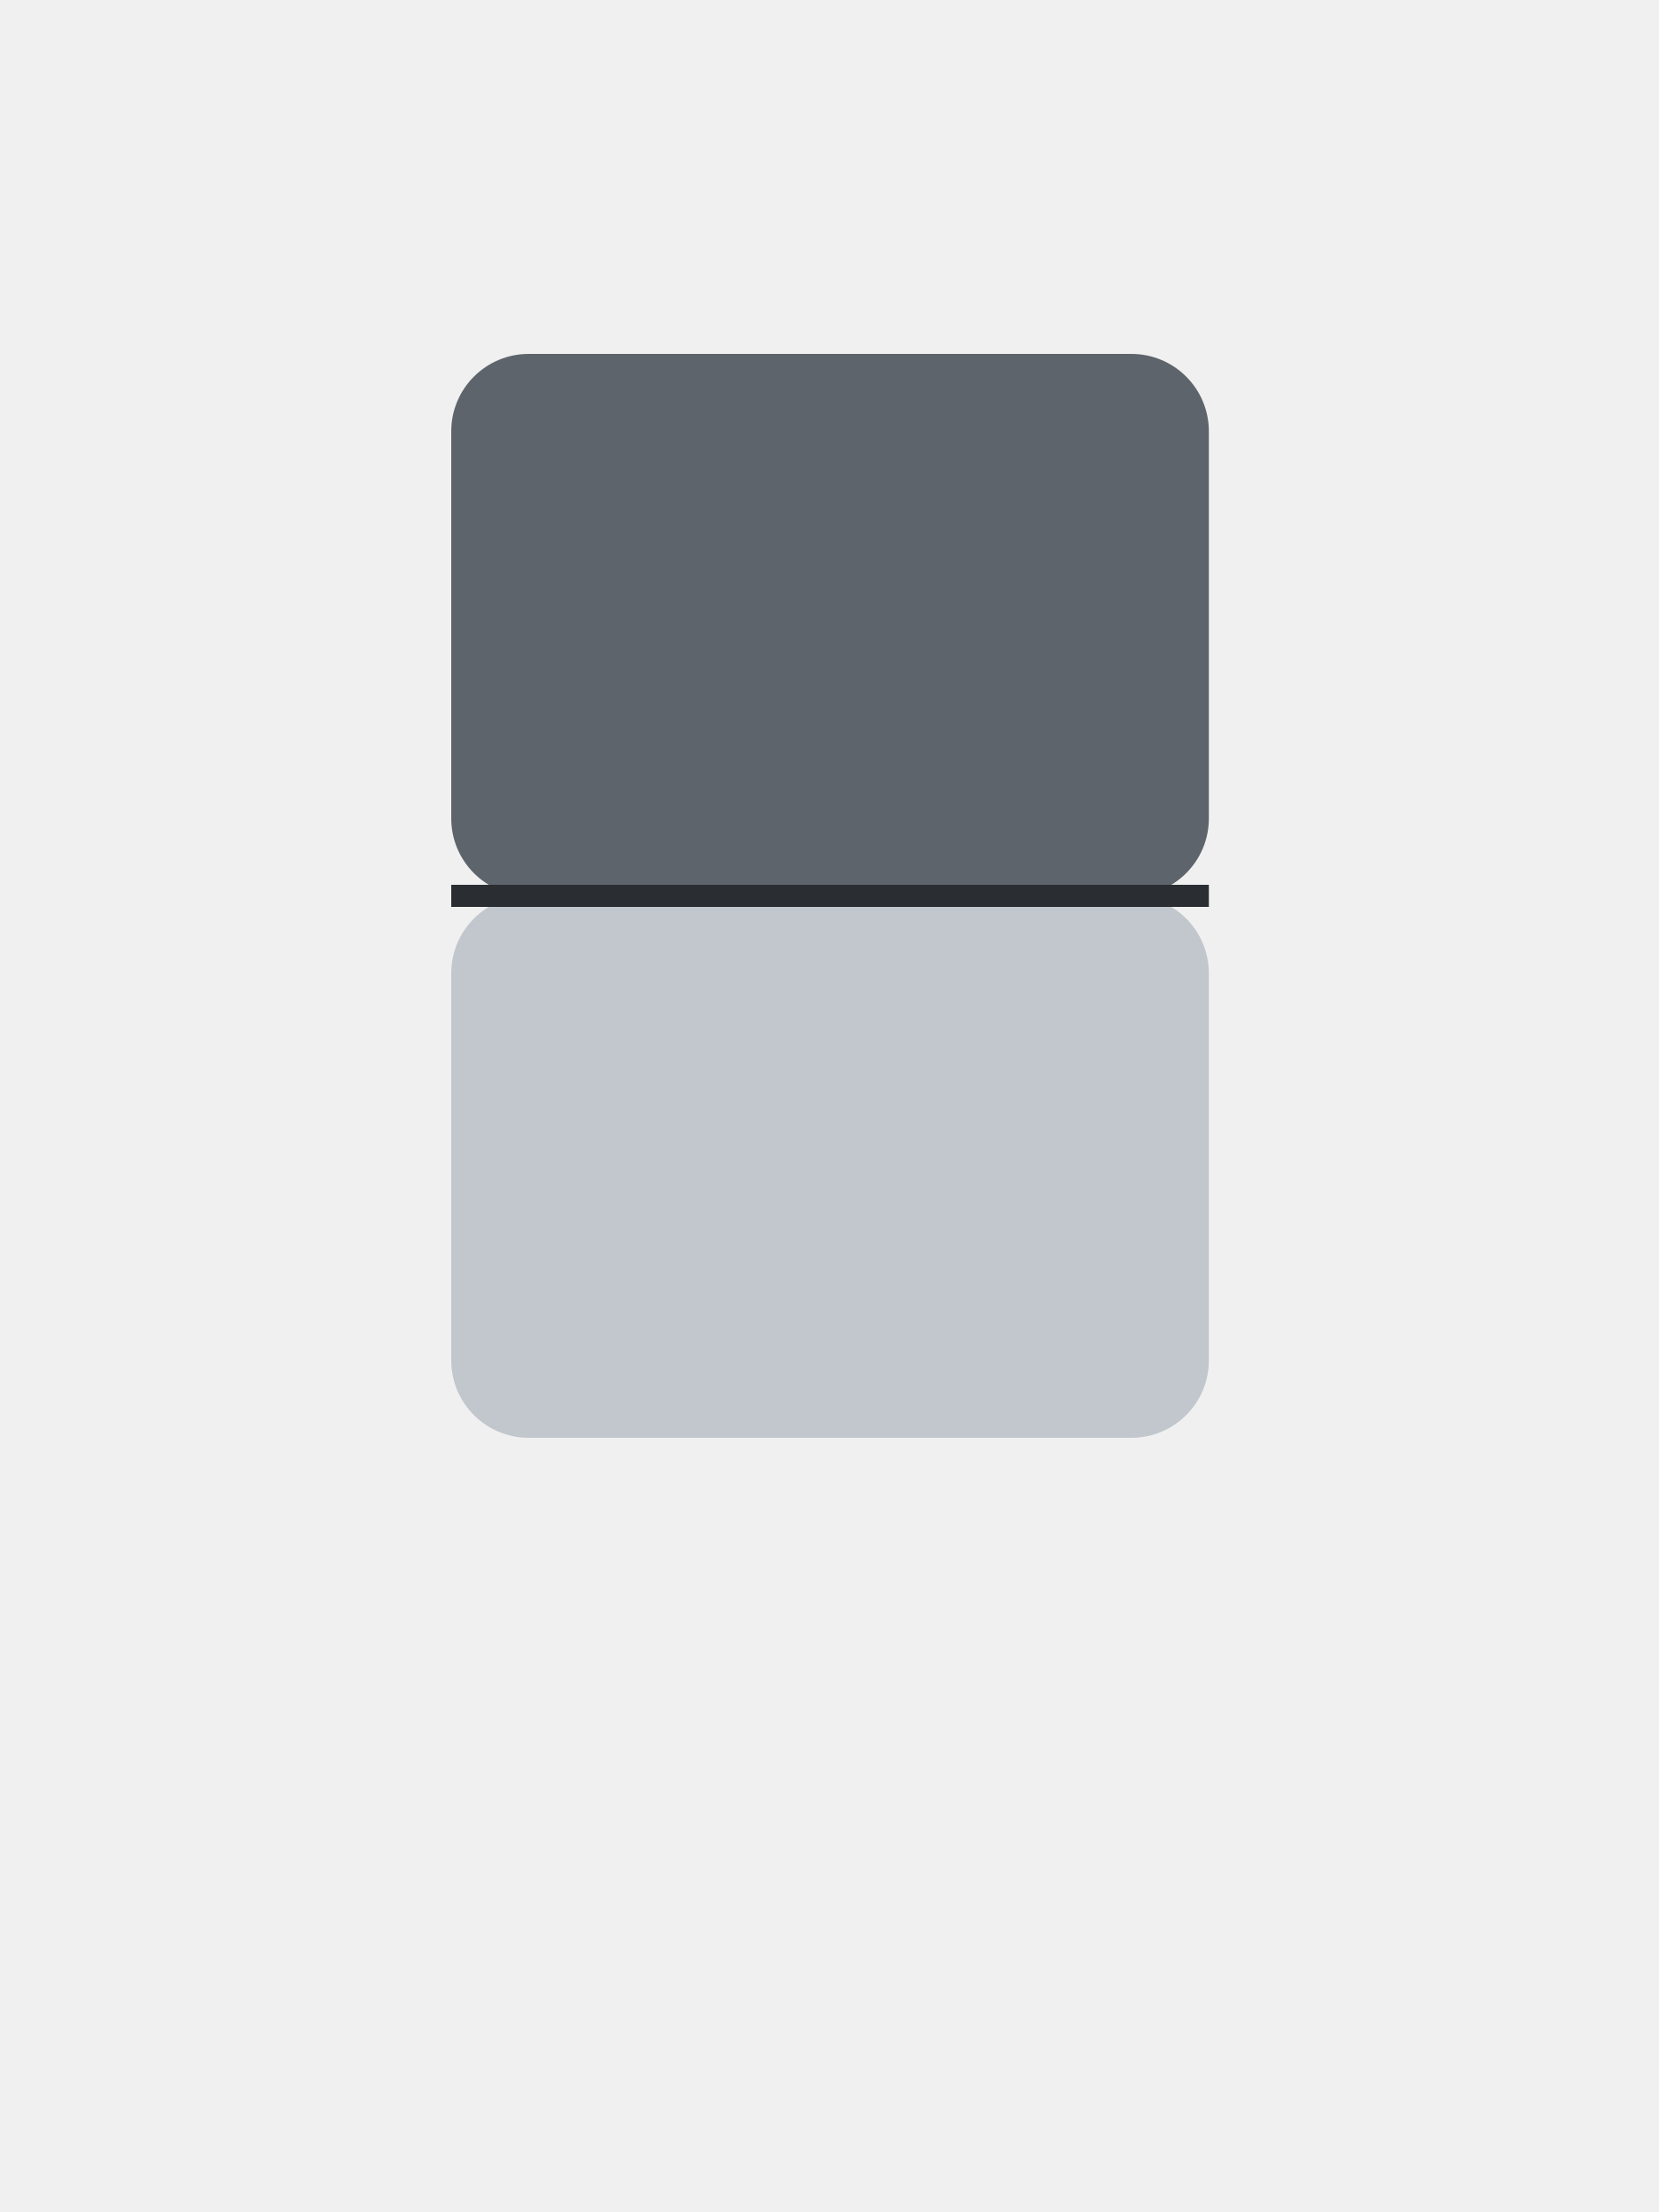
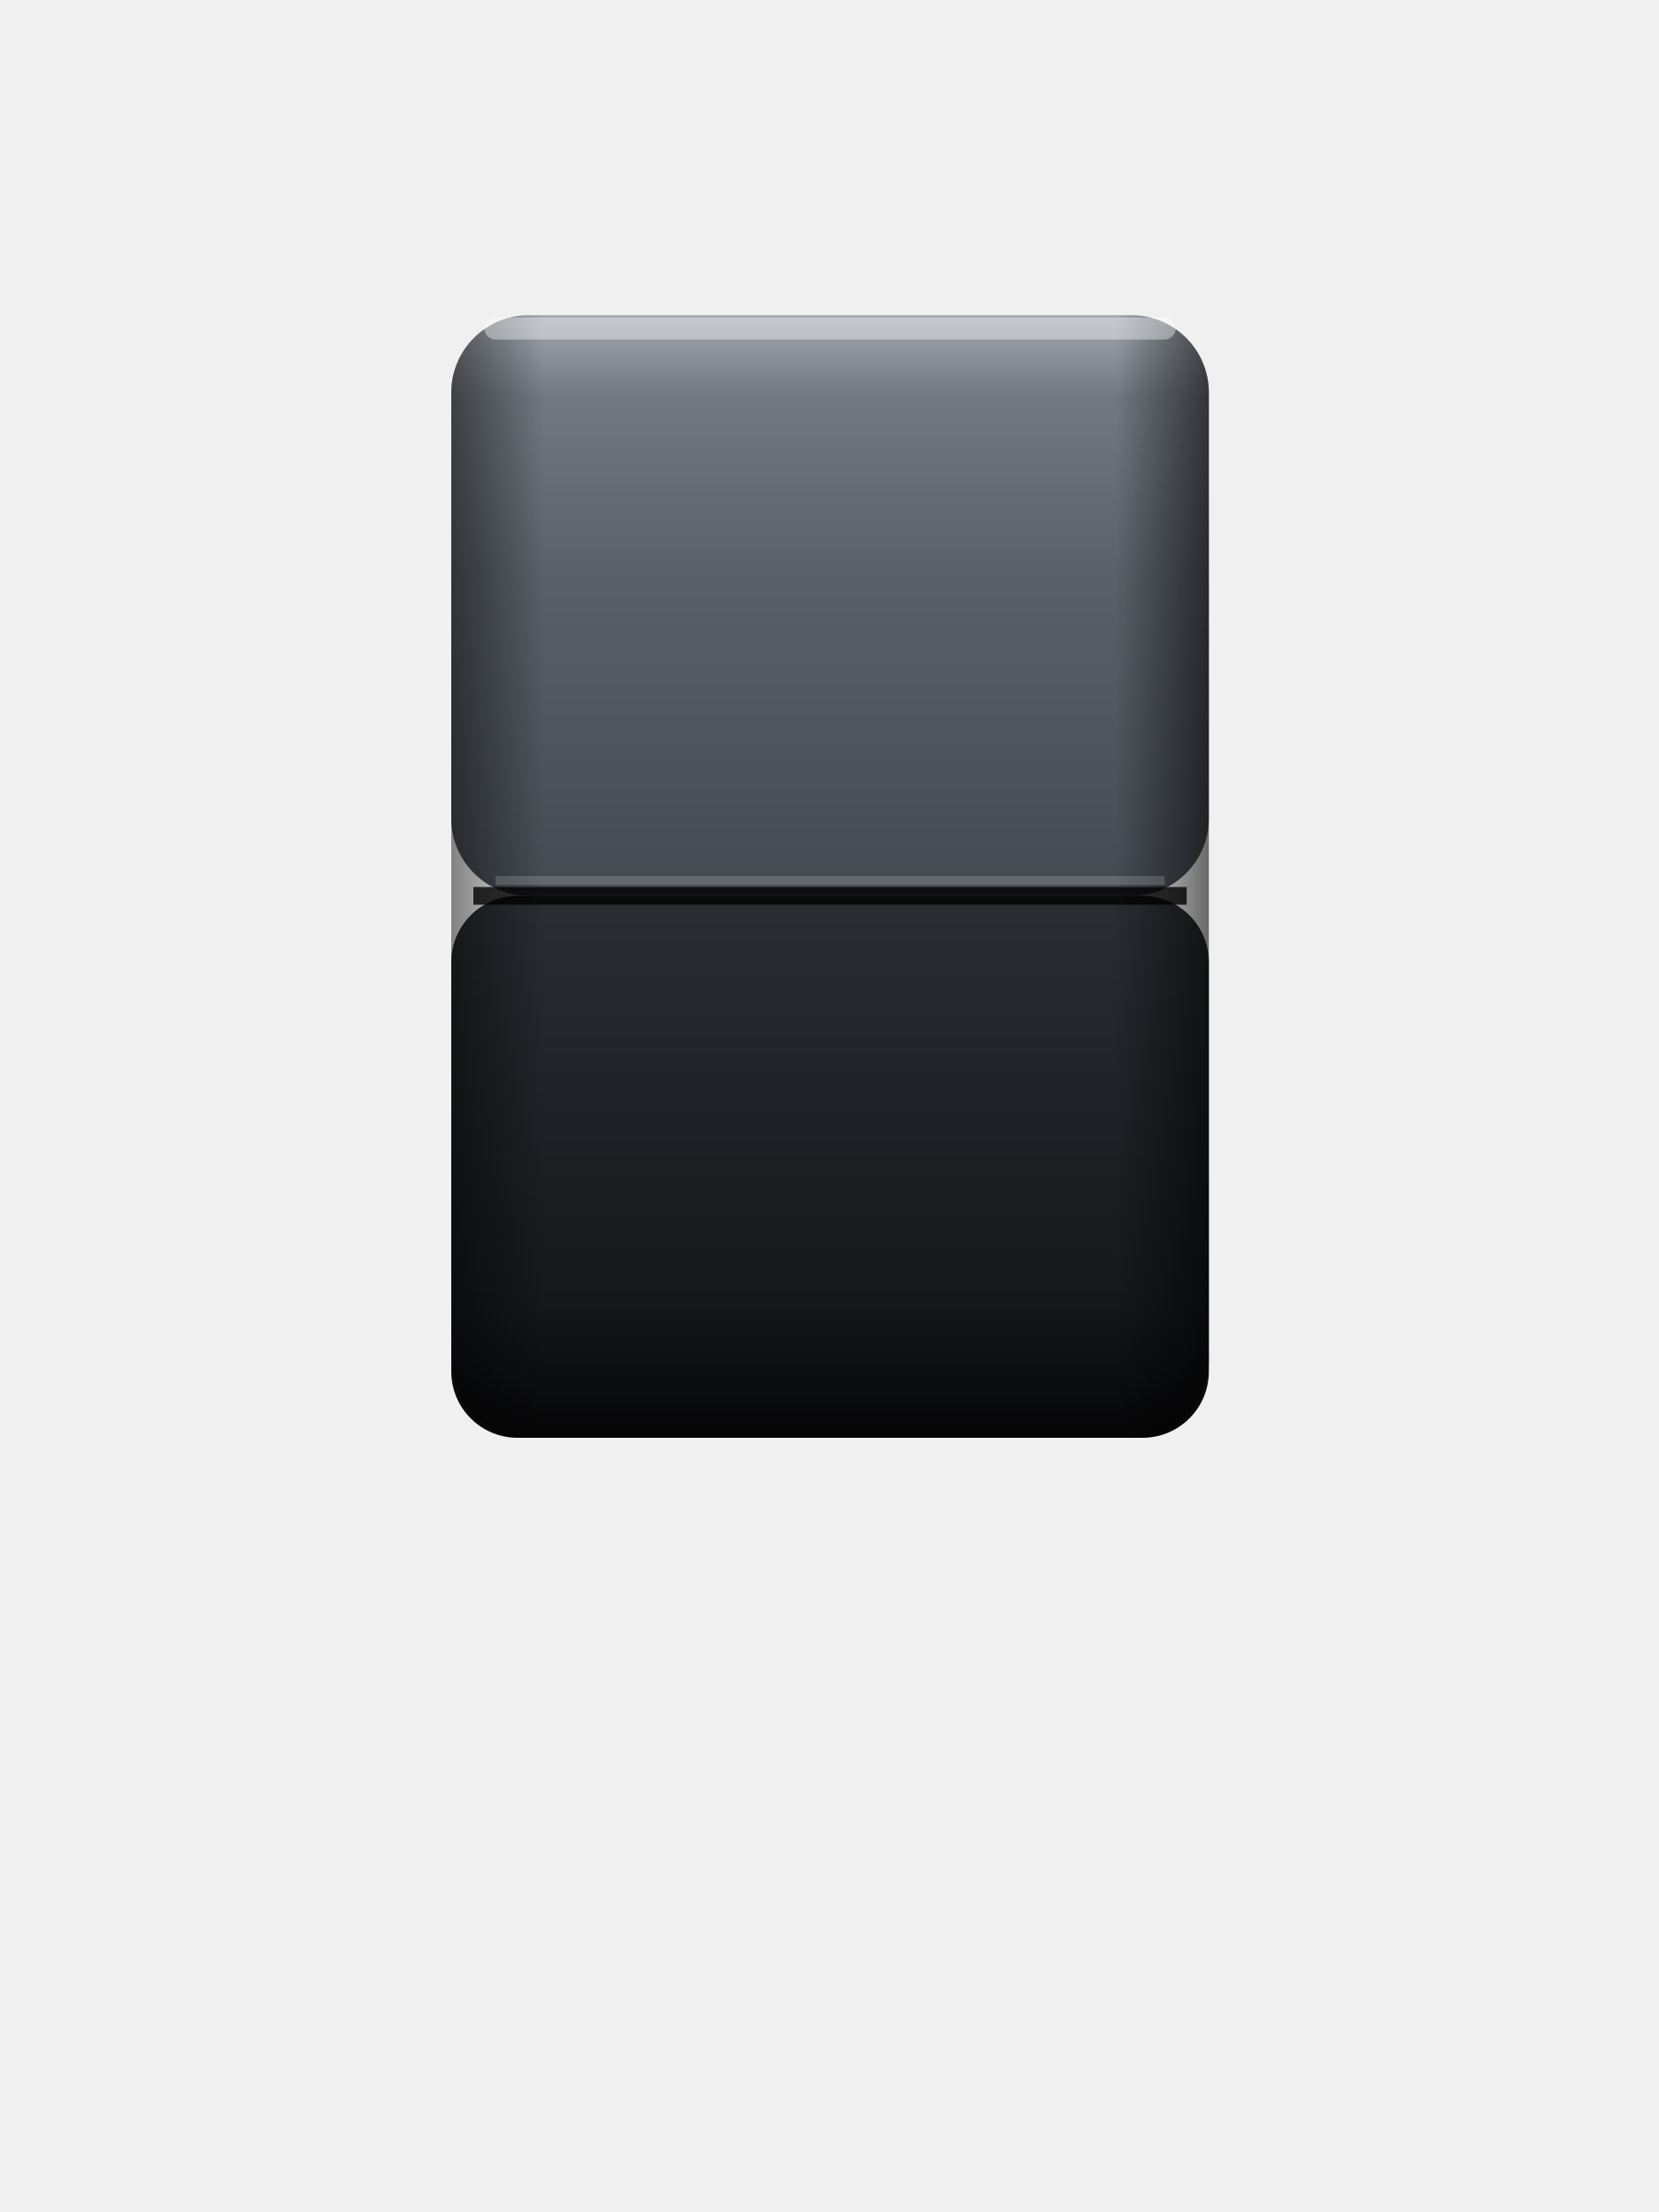
<svg xmlns="http://www.w3.org/2000/svg" viewBox="0 0 150 200" width="150" height="200">
-   <rect x="40.8" y="32" width="68.5" height="49" rx="7" fill="#5E646B" />
-   <rect x="40.8" y="81" width="68.5" height="49" rx="7" fill="#C2C7CD" />
-   <line x1="40.8" y1="81" x2="109.3" y2="81" stroke="#2A2E33" stroke-width="2" />
+   <defs>
+     <linearGradient id="rocker-off-pressed" x1="0" y1="1" x2="0" y2="0">
+       <stop offset="0" stop-color="#050506" />
+       <stop offset="0.25" stop-color="#15171A" />
+       <stop offset="1" stop-color="#2A2D32" />
+     </linearGradient>
+     <linearGradient id="rocker-off-raised" x1="0" y1="1" x2="0" y2="0">
+       <stop offset="0" stop-color="#454A52" />
+       <stop offset="0.55" stop-color="#5A6068" />
+       <stop offset="0.86" stop-color="#727881" />
+       <stop offset="1" stop-color="#A2A8B0" />
+     </linearGradient>
+     <linearGradient id="rocker-off-side" x1="0" y1="0" x2="1" y2="0">
+       <stop offset="0" stop-color="#000" stop-opacity="0.45" />
+       <stop offset="0.12" stop-color="#000" stop-opacity="0" />
+       <stop offset="0.88" stop-color="#000" stop-opacity="0" />
+       <stop offset="1" stop-color="#000" stop-opacity="0.55" />
+     </linearGradient>
+   </defs>
+   <rect x="40.8" y="81.0" width="68.5" height="49.0" rx="6" fill="url(#rocker-off-pressed)" />
+   <rect x="40.8" y="28.5" width="68.5" height="52.5" rx="7" fill="url(#rocker-off-raised)" />
+   <rect x="40.8" y="28.5" width="68.5" height="101.5" rx="7" fill="url(#rocker-off-side)" />
+   <rect x="43.8" y="28.7" width="62.5" height="2" rx="1" fill="#FFFFFF" fill-opacity="0.38" />
+   <line x1="42.8" y1="81.0" x2="107.3" y2="81.0" stroke="#000" stroke-opacity="0.8" stroke-width="1.6" />
+   <line x1="44.8" y1="79.6" x2="105.3" y2="79.6" stroke="#FFFFFF" stroke-opacity="0.16" stroke-width="0.8" />
</svg>
